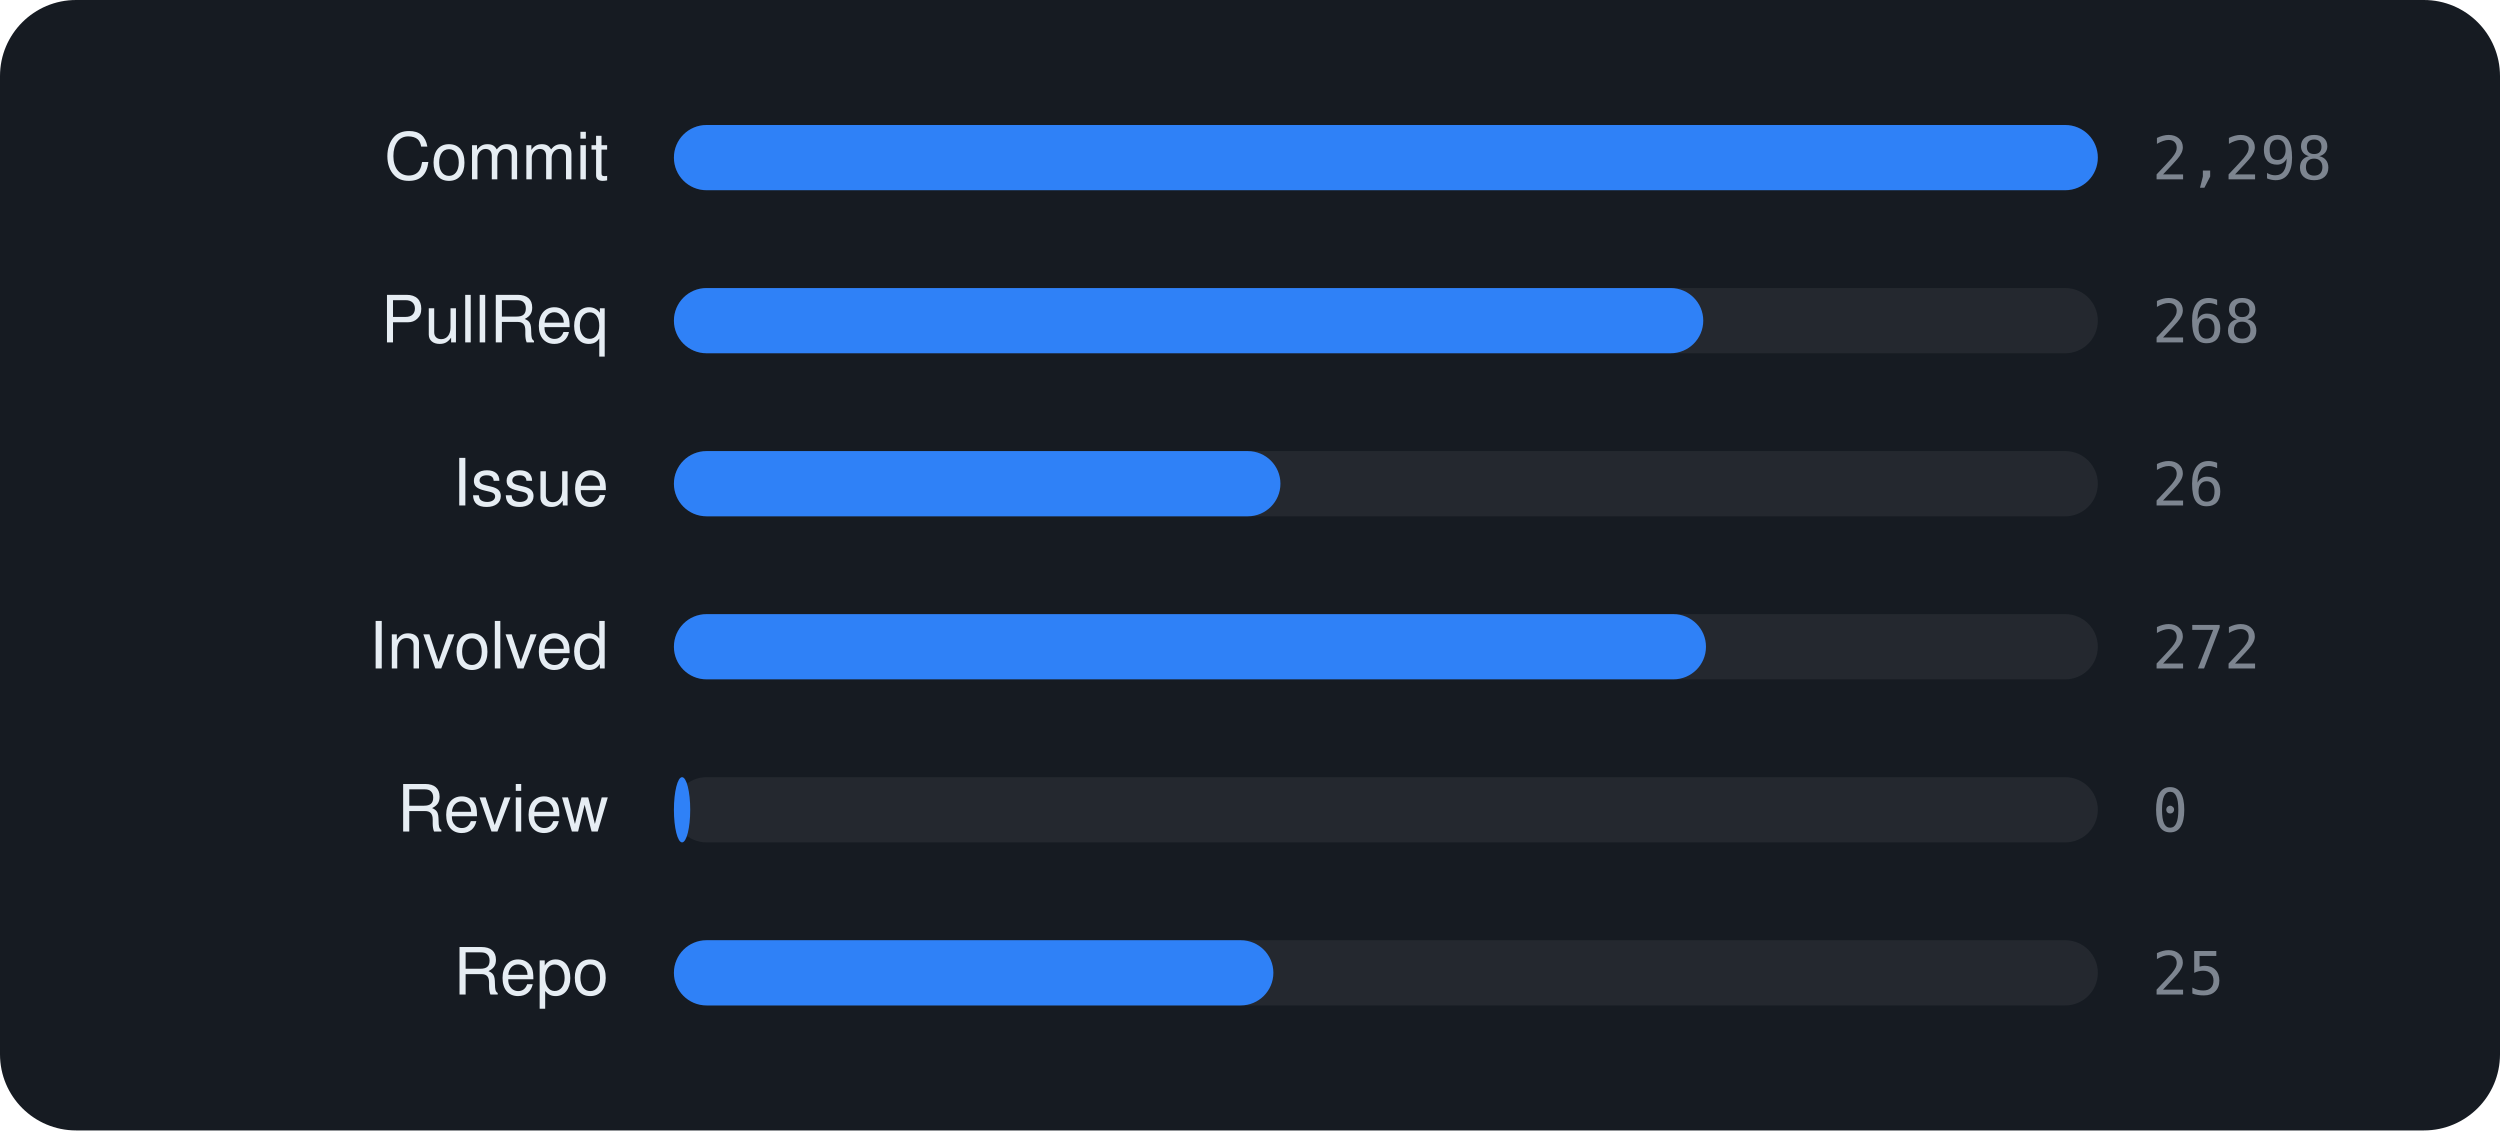
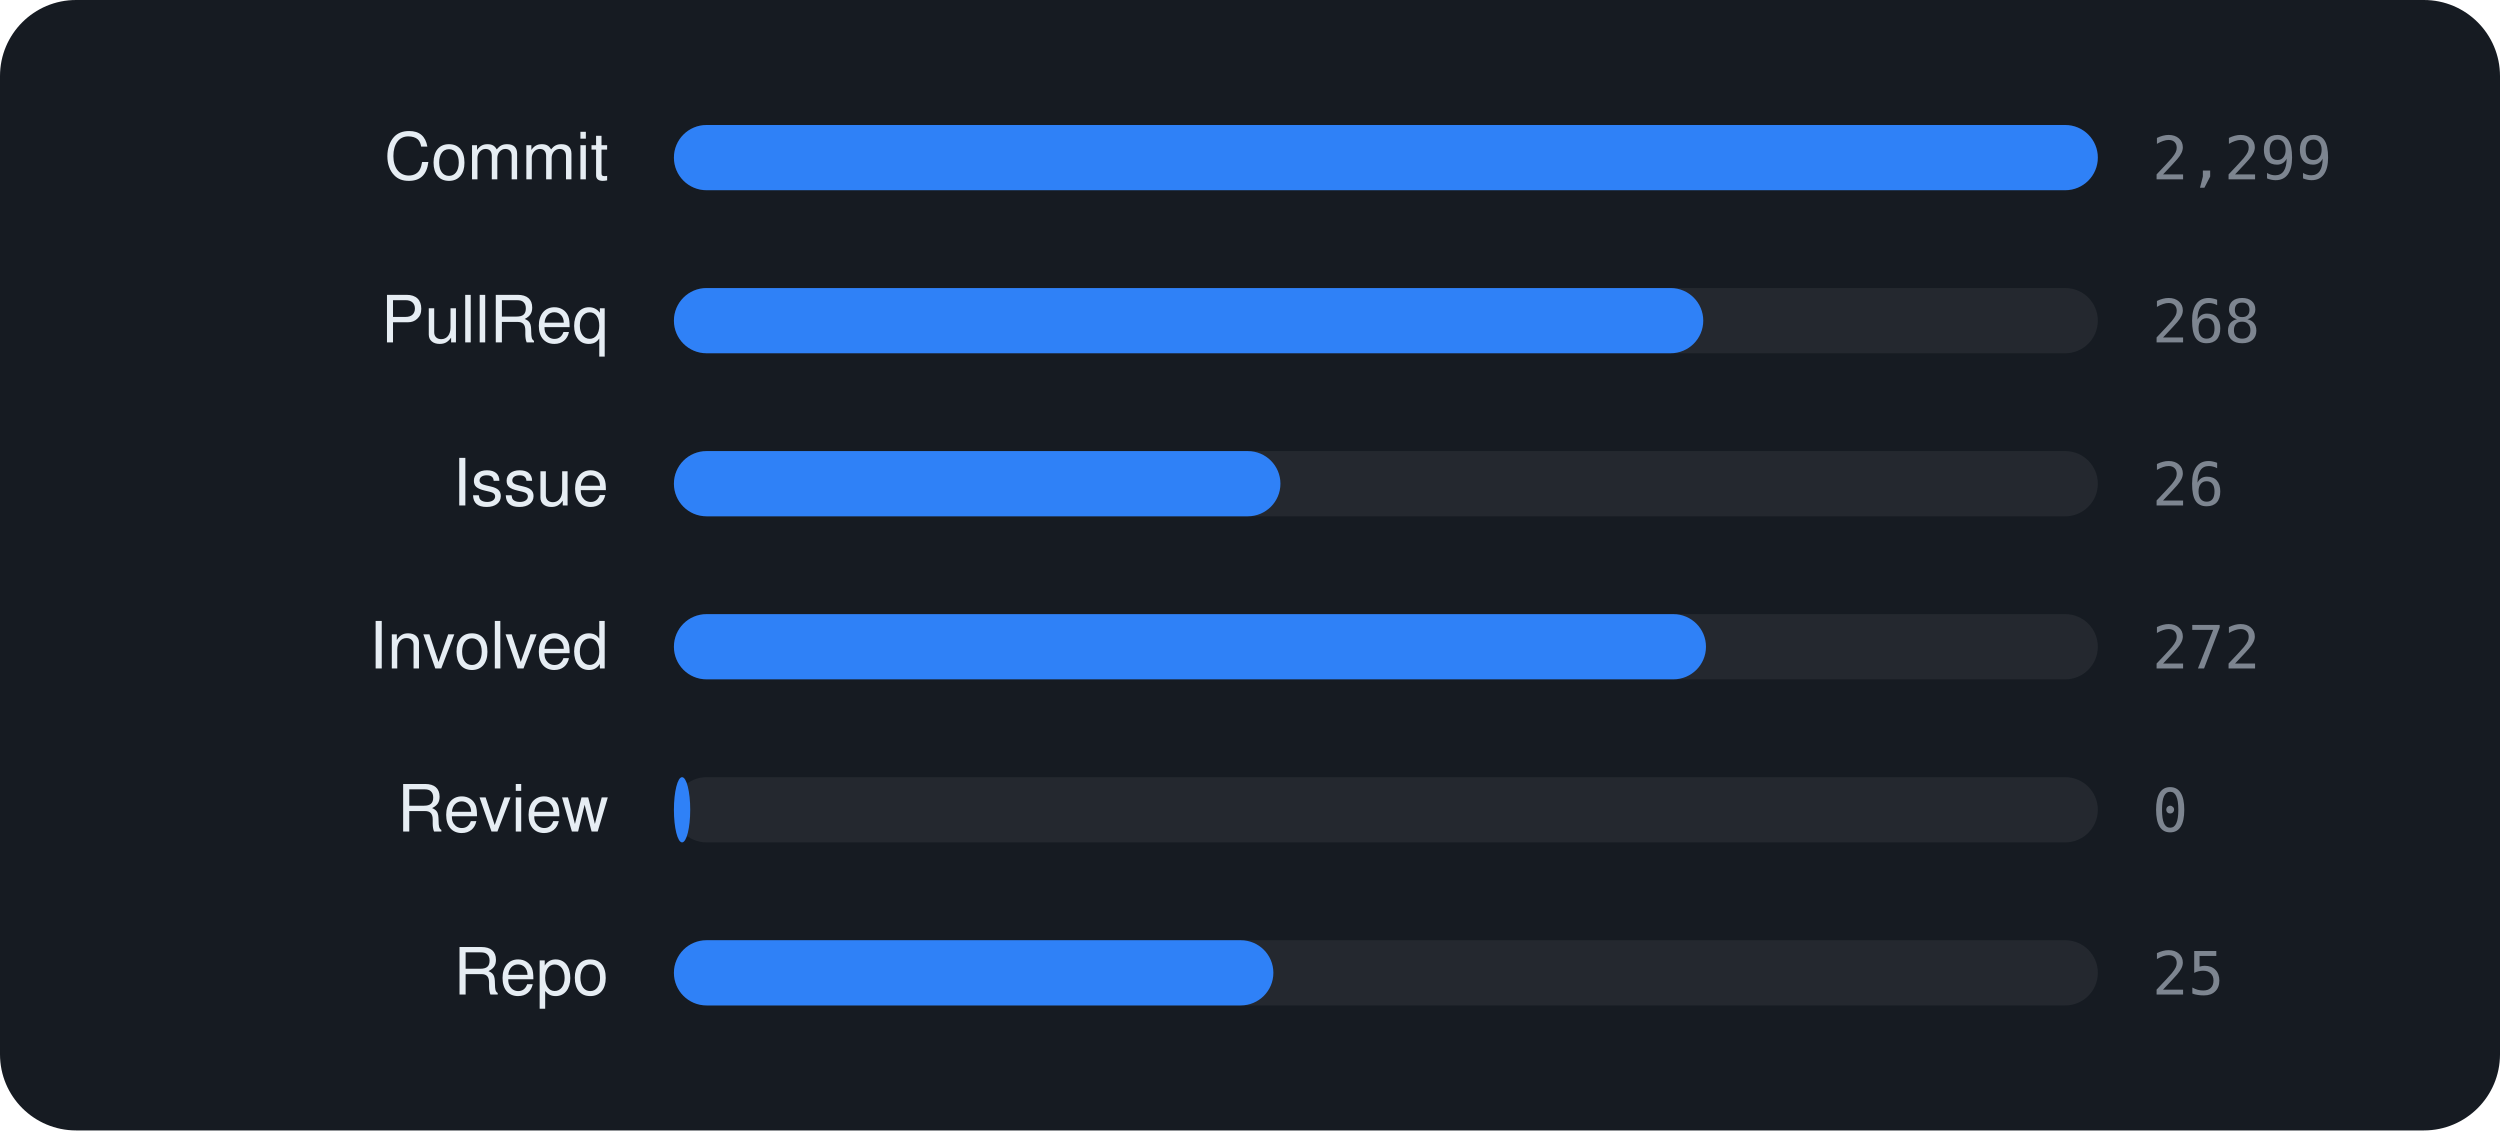
<svg xmlns="http://www.w3.org/2000/svg" viewBox="0 0 460 208" width="460" height="208" font-family="-apple-system,BlinkMacSystemFont,'Segoe UI',Helvetica,Arial,sans-serif">
  <rect width="460" height="208" rx="14" fill="#161b22" />
  <text x="112" y="33" text-anchor="end" font-size="12" fill="#e6edf3">Commit</text>
  <rect x="124" y="23" width="262" height="12" rx="6" fill="rgba(255,255,255,0.06)" />
  <rect x="124" y="23" width="262.0" height="12" rx="6" fill="#2f81f7" />
-   <text x="396" y="33" font-size="11" font-family="monospace" fill="#7d8590">2,298</text>
+   <text x="396" y="33" font-size="11" font-family="monospace" fill="#7d8590">2,299</text>
  <text x="112" y="63" text-anchor="end" font-size="12" fill="#e6edf3">PullReq</text>
  <rect x="124" y="53" width="262" height="12" rx="6" fill="rgba(255,255,255,0.06)" />
  <rect x="124" y="53" width="189.4" height="12" rx="6" fill="#2f81f7" />
  <text x="396" y="63" font-size="11" font-family="monospace" fill="#7d8590">268</text>
  <text x="112" y="93" text-anchor="end" font-size="12" fill="#e6edf3">Issue</text>
  <rect x="124" y="83" width="262" height="12" rx="6" fill="rgba(255,255,255,0.06)" />
  <rect x="124" y="83" width="111.6" height="12" rx="6" fill="#2f81f7" />
  <text x="396" y="93" font-size="11" font-family="monospace" fill="#7d8590">26</text>
  <text x="112" y="123" text-anchor="end" font-size="12" fill="#e6edf3">Involved</text>
  <rect x="124" y="113" width="262" height="12" rx="6" fill="rgba(255,255,255,0.06)" />
  <rect x="124" y="113" width="189.9" height="12" rx="6" fill="#2f81f7" />
  <text x="396" y="123" font-size="11" font-family="monospace" fill="#7d8590">272</text>
  <text x="112" y="153" text-anchor="end" font-size="12" fill="#e6edf3">Review</text>
  <rect x="124" y="143" width="262" height="12" rx="6" fill="rgba(255,255,255,0.06)" />
  <rect x="124" y="143" width="3.0" height="12" rx="6" fill="#2f81f7" />
  <text x="396" y="153" font-size="11" font-family="monospace" fill="#7d8590">0</text>
  <text x="112" y="183" text-anchor="end" font-size="12" fill="#e6edf3">Repo</text>
  <rect x="124" y="173" width="262" height="12" rx="6" fill="rgba(255,255,255,0.06)" />
  <rect x="124" y="173" width="110.3" height="12" rx="6" fill="#2f81f7" />
  <text x="396" y="183" font-size="11" font-family="monospace" fill="#7d8590">25</text>
</svg>
